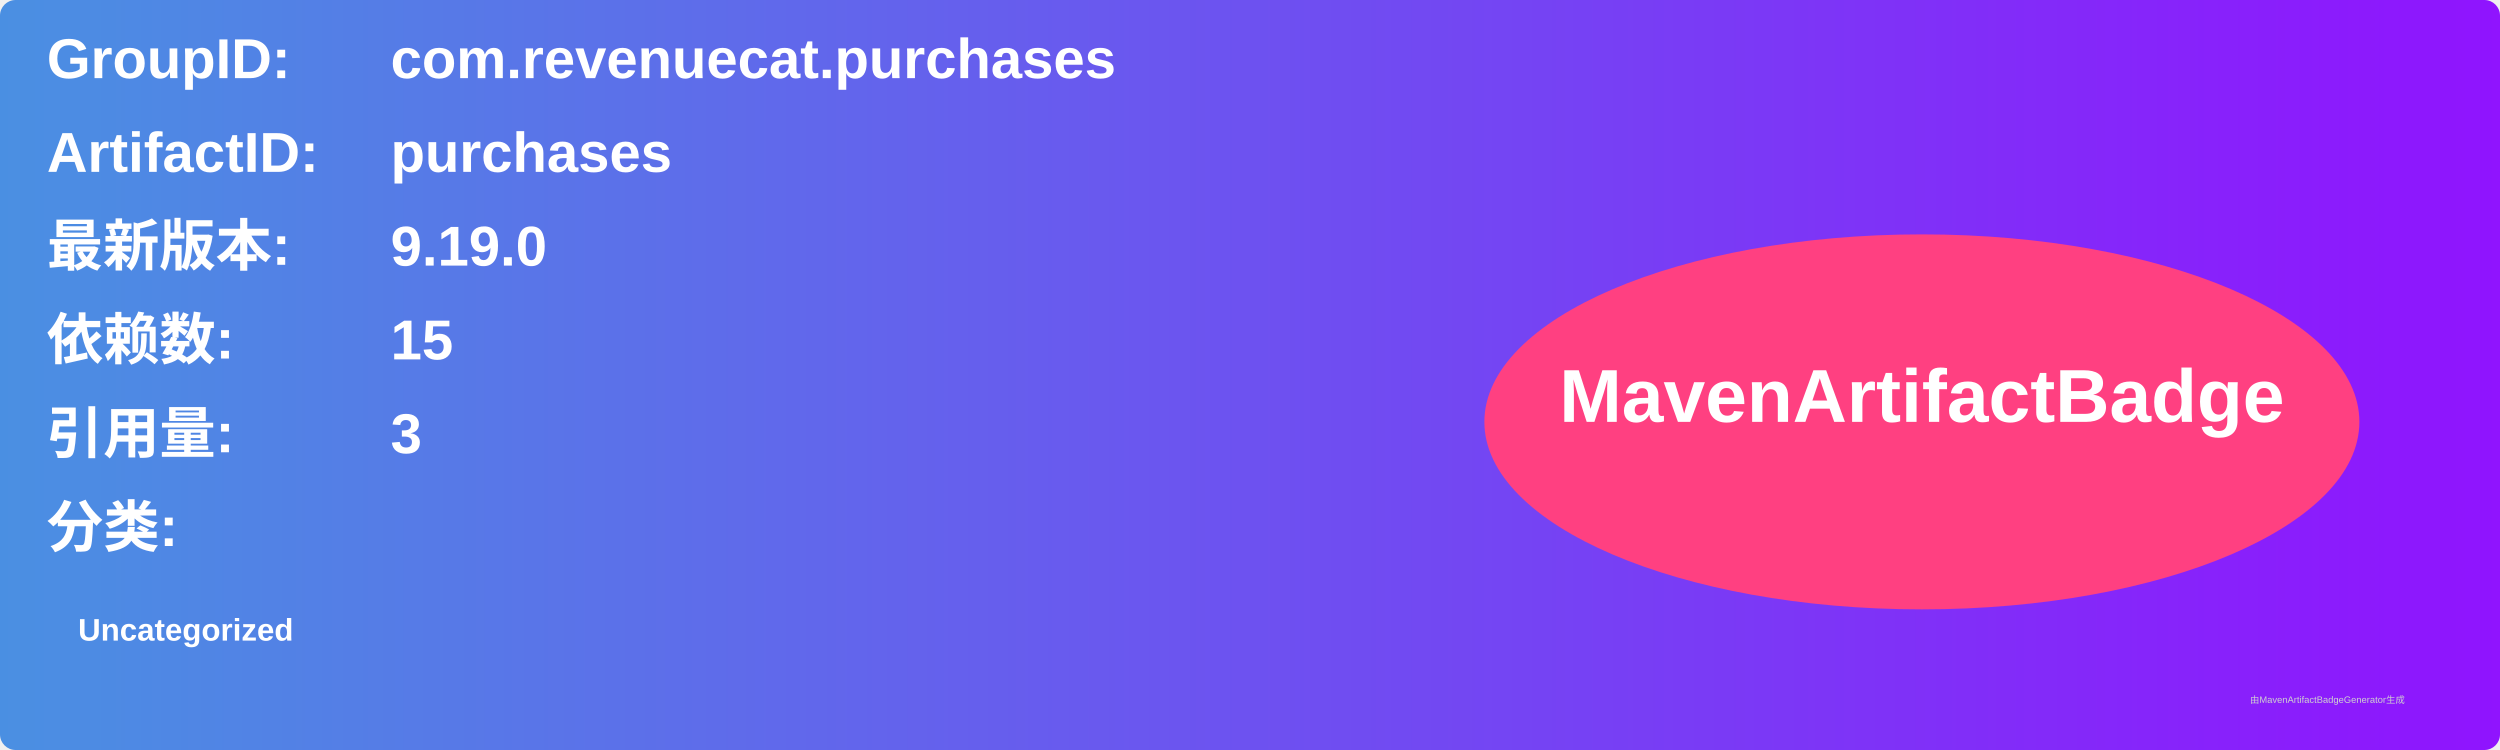
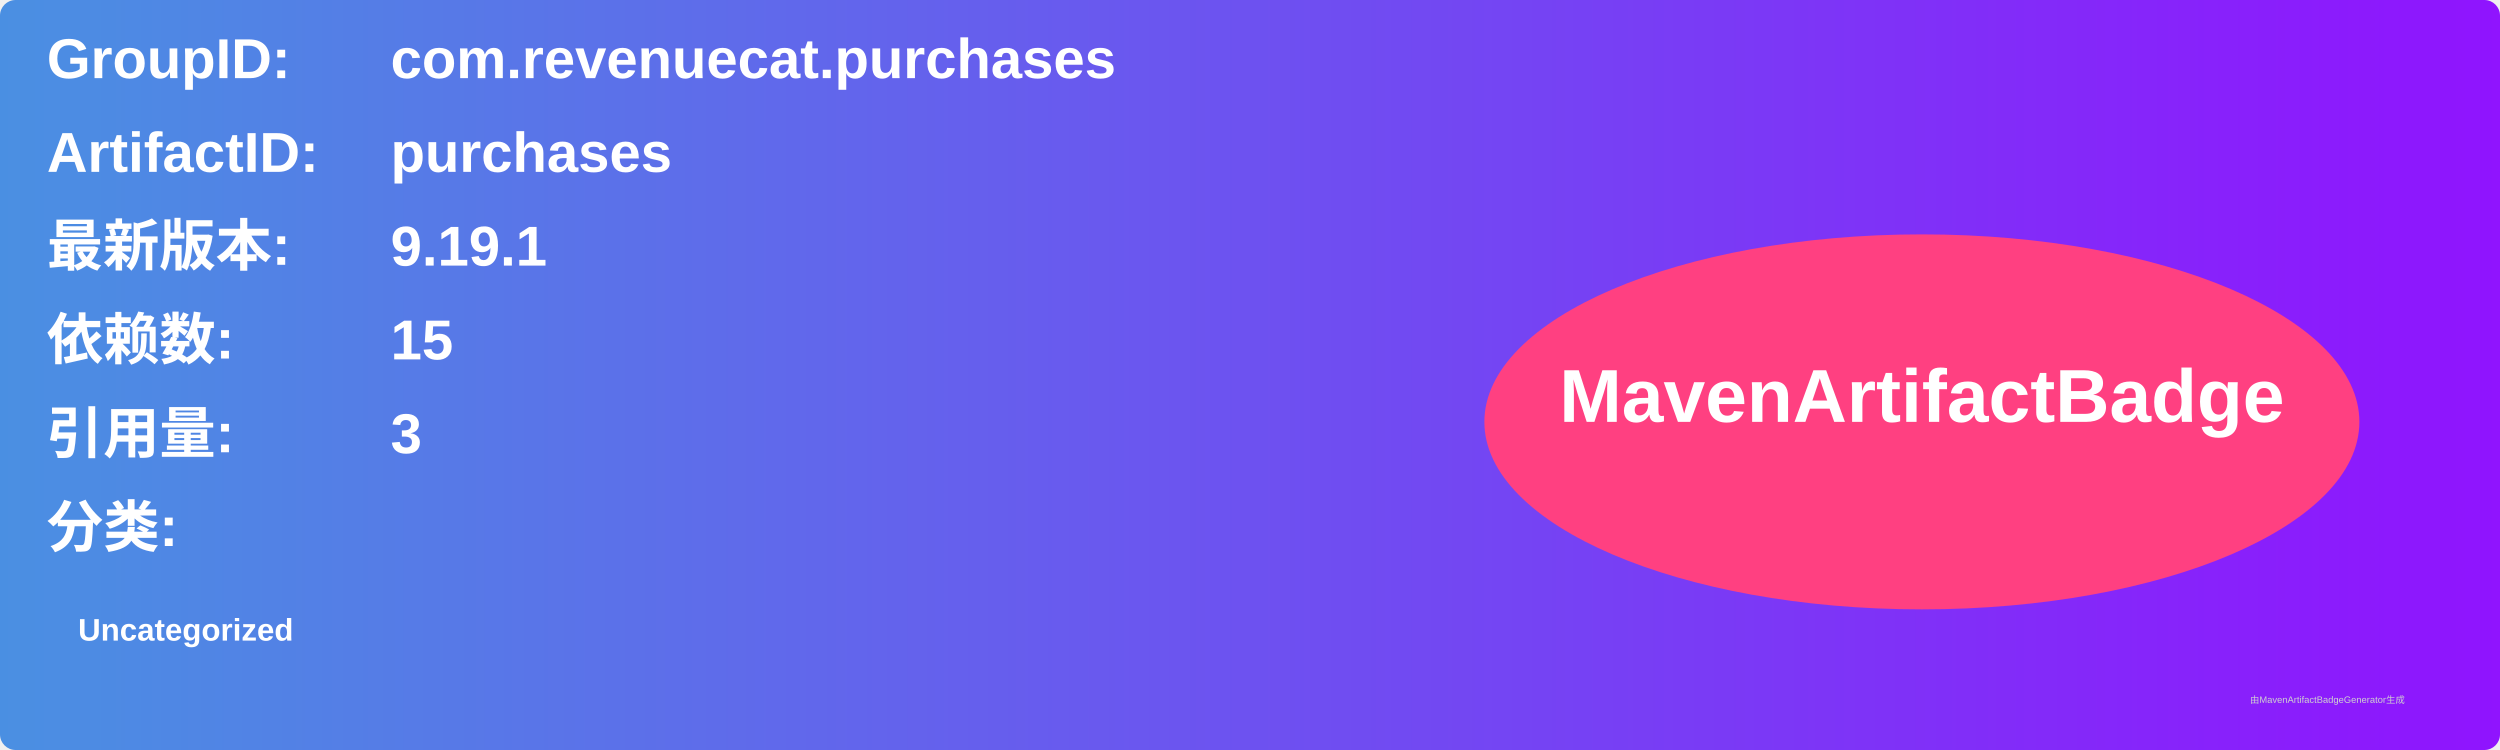
<svg xmlns="http://www.w3.org/2000/svg" width="800" height="240" viewBox="0 0 800 240">
  <linearGradient id="grad" x1="0%" y1="0%" x2="100%" y2="0%">
    <stop offset="0%" stop-color="#4a90e2" />
    <stop offset="100%" stop-color="#9013fe" />
  </linearGradient>
  <rect width="100%" height="100%" rx="5" ry="5" fill="url(#grad)" />
  <g transform="translate(15, 15)">
    <text x="0" y="10" font-family="Arial" font-size="18" fill="white" font-weight="bold" width="260">GroupID:</text>
    <text x="110" y="10" font-family="Arial" font-size="18" fill="white" font-weight="bold" width="460">com.revenuecat.purchases</text>
    <text x="0" y="40" font-family="Arial" font-size="18" fill="white" font-weight="bold" width="260">ArtifactID:</text>
    <text x="110" y="40" font-family="Arial" font-size="18" fill="white" font-weight="bold" width="460">purchases</text>
    <text x="0" y="70" font-family="Arial" font-size="18" fill="white" font-weight="bold">最新版本:</text>
    <text x="110" y="70" font-family="Arial" font-size="18" fill="white" font-weight="bold">
-       <tspan font-weight="bold">9.19.0</tspan>
+       <tspan font-weight="bold">9.19.1</tspan>
    </text>
    <text x="0" y="100" font-family="Arial" font-size="18" fill="white" font-weight="bold">依赖数: </text>
    <text x="110" y="100" font-family="Arial" font-size="18" fill="white">
      <tspan font-weight="bold">15</tspan>
    </text>
    <text x="0" y="130" font-family="Arial" font-size="18" fill="white" font-weight="bold">引用量: </text>
    <text x="110" y="130" font-family="Arial" font-size="18" fill="white">
      <tspan font-weight="bold">3</tspan>
    </text>
    <text x="0" y="160" font-family="Arial" font-size="18" fill="white" font-weight="bold">分类:</text>
    <text x="10" y="190" font-family="Arial" font-size="10" fill="white">
      <tspan font-weight="bold">Uncategorized</tspan>
    </text>
    <ellipse cx="600" cy="120" rx="140" ry="60" fill="#ff4081" />
    <text x="600" y="120" text-anchor="middle" font-family="Arial" font-size="24" fill="white" font-weight="bold">MavenArtifactBadge</text>
  </g>
  <text x="720" y="225" font-family="Arial" font-size="3" fill="#d0d0d0">由MavenArtifactBadgeGenerator生成</text>
</svg>
